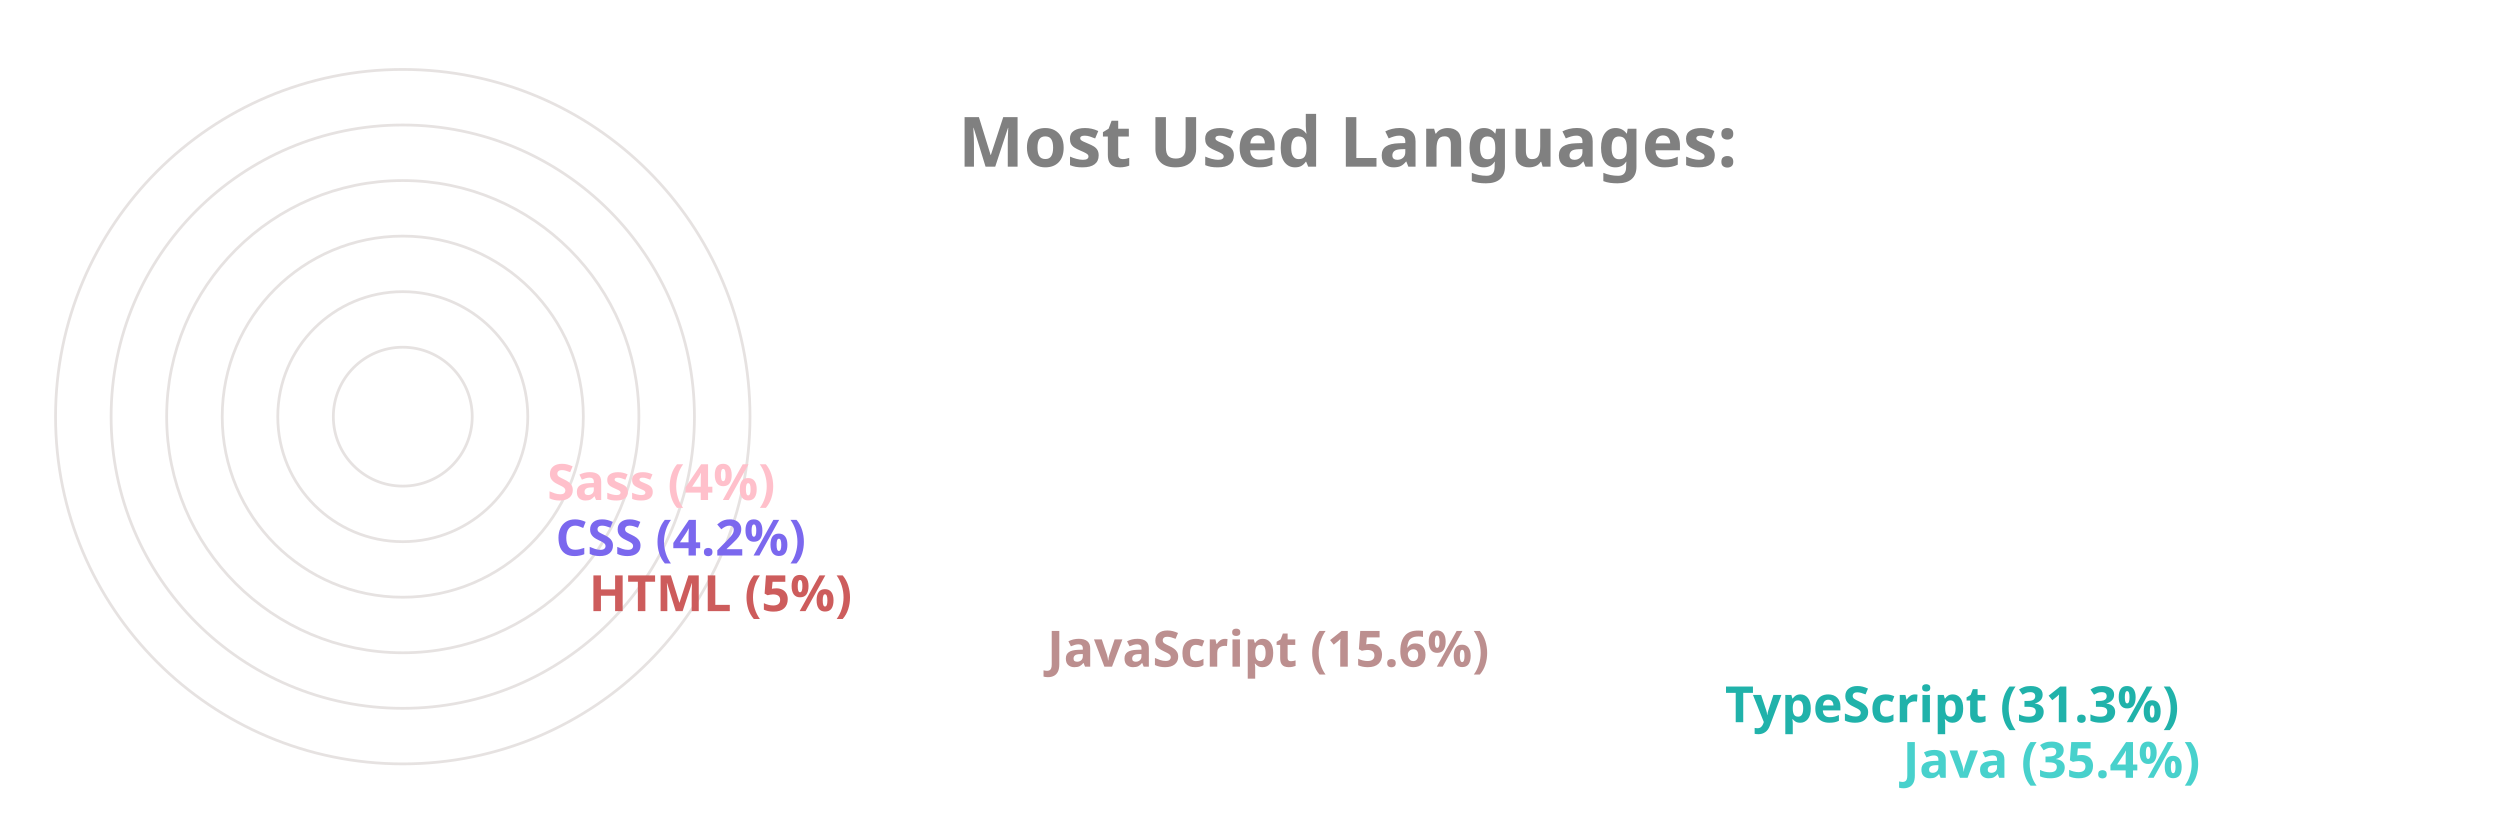
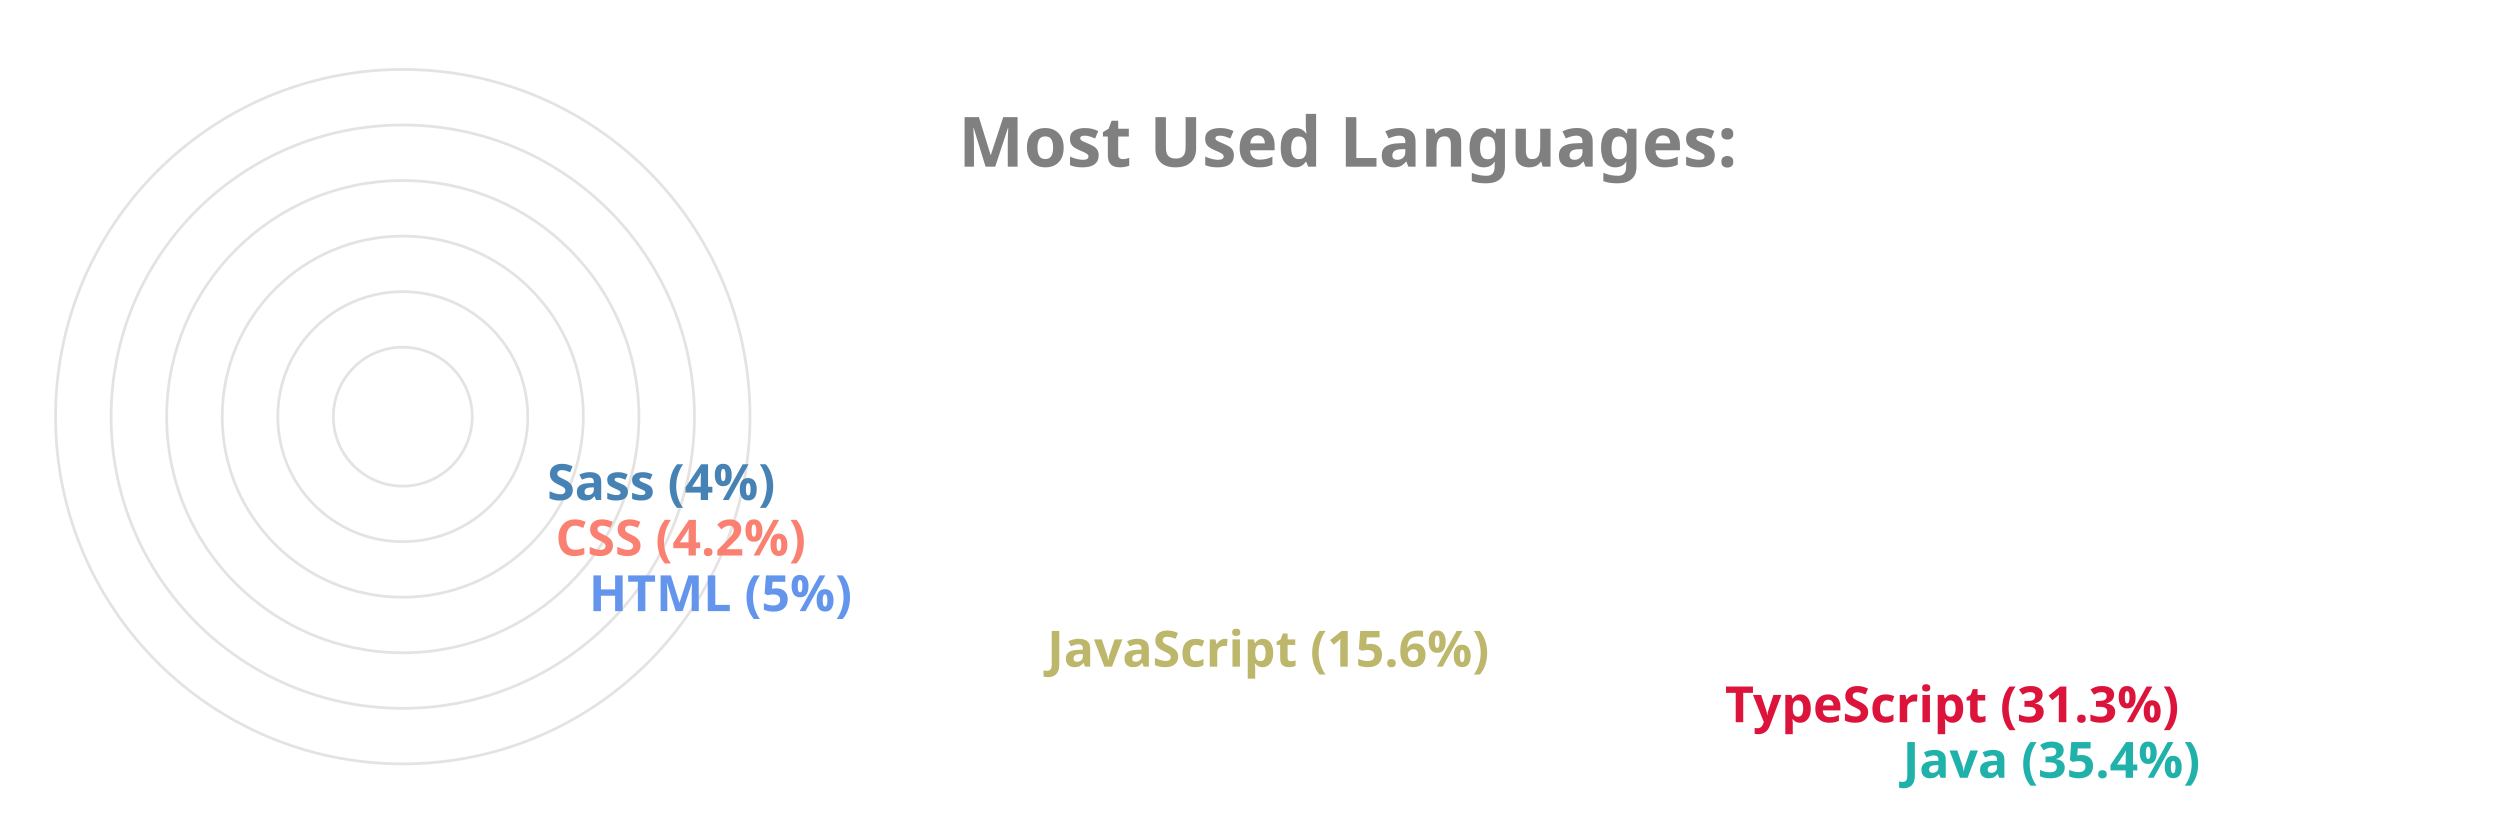
<svg xmlns="http://www.w3.org/2000/svg" viewBox="0 0 650 300" height="200px" width="600px">
  <style>
		.label {
			font: bold 25px sans-serif;
			color: #404040;
			-webkit-text-stroke: 1px white;
	  	}
		.name {
			font: bold 18px sans-serif;
			color: #404040;
	  	}

		.line {
			stroke-dasharray: 1000;
			stroke-dashoffset: 1000;
			animation: dash 3.5s ease-in-out forwards;	
			animation-iteration-count: infinite;
			animation-direction: alternate-reverse;
		}

		.path {
			stroke-dasharray: 1000;
			stroke-dashoffset: 1000;
			animation: dash 3.5s ease-in-out forwards;	
			animation-iteration-count: infinite;
			animation-direction: alternate-reverse;
		}
		  
		@keyframes dash {
			to {
				stroke-dashoffset: 0;
			}
		}

	</style>
  <g stroke="#E6E2E1" fill="none" stroke-width="1">
    <circle cx="20" cy="150" r="125" />
    <circle cx="20" cy="150" r="105" />
    <circle cx="20" cy="150" r="85" />
    <circle cx="20" cy="150" r="65" />
    <circle cx="20" cy="150" r="45" />
    <circle cx="20" cy="150" r="25" />
  </g>
  <g fill="none" stroke-width="20" class="line">
-     <line x2="550" y2="275" x1="20" y1="275" stroke="MediumTurquoise" />
-     <line x2="486" y2="255" x1="20" y1="255" stroke="LightSeaGreen" />
-     <line x2="242" y2="235" x1="20" y1="235" stroke="RosyBrown" />
-     <line x2="77" y2="215" x1="20" y1="215" stroke="IndianRed" />
-     <line x2="65" y2="195" x1="20" y1="195" stroke="MediumSlateBlue" />
-     <line x2="62" y2="175" x1="20" y1="175" stroke="Pink" />
+     <line x2="550" y2="275" x1="20" y1="275" stroke="LightSeaGreen" />
+     <line x2="486" y2="255" x1="20" y1="255" stroke="Crimson" />
+     <line x2="242" y2="235" x1="20" y1="235" stroke="DarkKhaki" />
+     <line x2="77" y2="215" x1="20" y1="215" stroke="CornflowerBlue" />
+     <line x2="65" y2="195" x1="20" y1="195" stroke="Salmon" />
+     <line x2="62" y2="175" x1="20" y1="175" stroke="SteelBlue" />
  </g>
  <g fill="none" stroke-width="20" stroke-linecap="round" class="path">
-     <path d="M 20 275 A 125 125 45 0 1 -82 78" stroke="MediumTurquoise" />
-     <path d="M 20 255 A 105 105 45 0 1 -70 95" stroke="LightSeaGreen" />
-     <path d="M 20 235 A 85 85 45 0 1 -61 126" stroke="RosyBrown" />
-     <path d="M 20 215 A 65 65 45 0 1 -44 144" stroke="IndianRed" />
-     <path d="M 20 195 A 45 45 45 0 1 -24 146" stroke="MediumSlateBlue" />
-     <path d="M 20 175 A 25 25 45 0 1 -4 148" stroke="Pink" />
+     <path d="M 20 275 A 125 125 45 0 1 -82 78" stroke="LightSeaGreen" />
+     <path d="M 20 255 A 105 105 45 0 1 -70 95" stroke="Crimson" />
+     <path d="M 20 235 A 85 85 45 0 1 -61 126" stroke="DarkKhaki" />
+     <path d="M 20 215 A 65 65 45 0 1 -44 144" stroke="CornflowerBlue" />
+     <path d="M 20 195 A 45 45 45 0 1 -24 146" stroke="Salmon" />
+     <path d="M 20 175 A 25 25 45 0 1 -4 148" stroke="SteelBlue" />
  </g>
  <g class="name">
-     <text x="560" y="280" fill="MediumTurquoise">Java (35.4%)</text>
-     <text x="496" y="260" fill="LightSeaGreen">TypeScript (31.3%)</text>
-     <text x="252" y="240" fill="RosyBrown">JavaScript (15.6%)</text>
-     <text x="87" y="220" fill="IndianRed">HTML (5%)</text>
-     <text x="75" y="200" fill="MediumSlateBlue">CSS (4.2%)</text>
-     <text x="72" y="180" fill="Pink">Sass (4%)</text>
+     <text x="560" y="280" fill="LightSeaGreen">Java (35.4%)</text>
+     <text x="496" y="260" fill="Crimson">TypeScript (31.3%)</text>
+     <text x="252" y="240" fill="DarkKhaki">JavaScript (15.6%)</text>
+     <text x="87" y="220" fill="CornflowerBlue">HTML (5%)</text>
+     <text x="75" y="200" fill="Salmon">CSS (4.2%)</text>
+     <text x="72" y="180" fill="SteelBlue">Sass (4%)</text>
  </g>
  <g class="label">
    <text x="220" y="60" fill="grey">Most Used Languages:</text>
  </g>
</svg>
